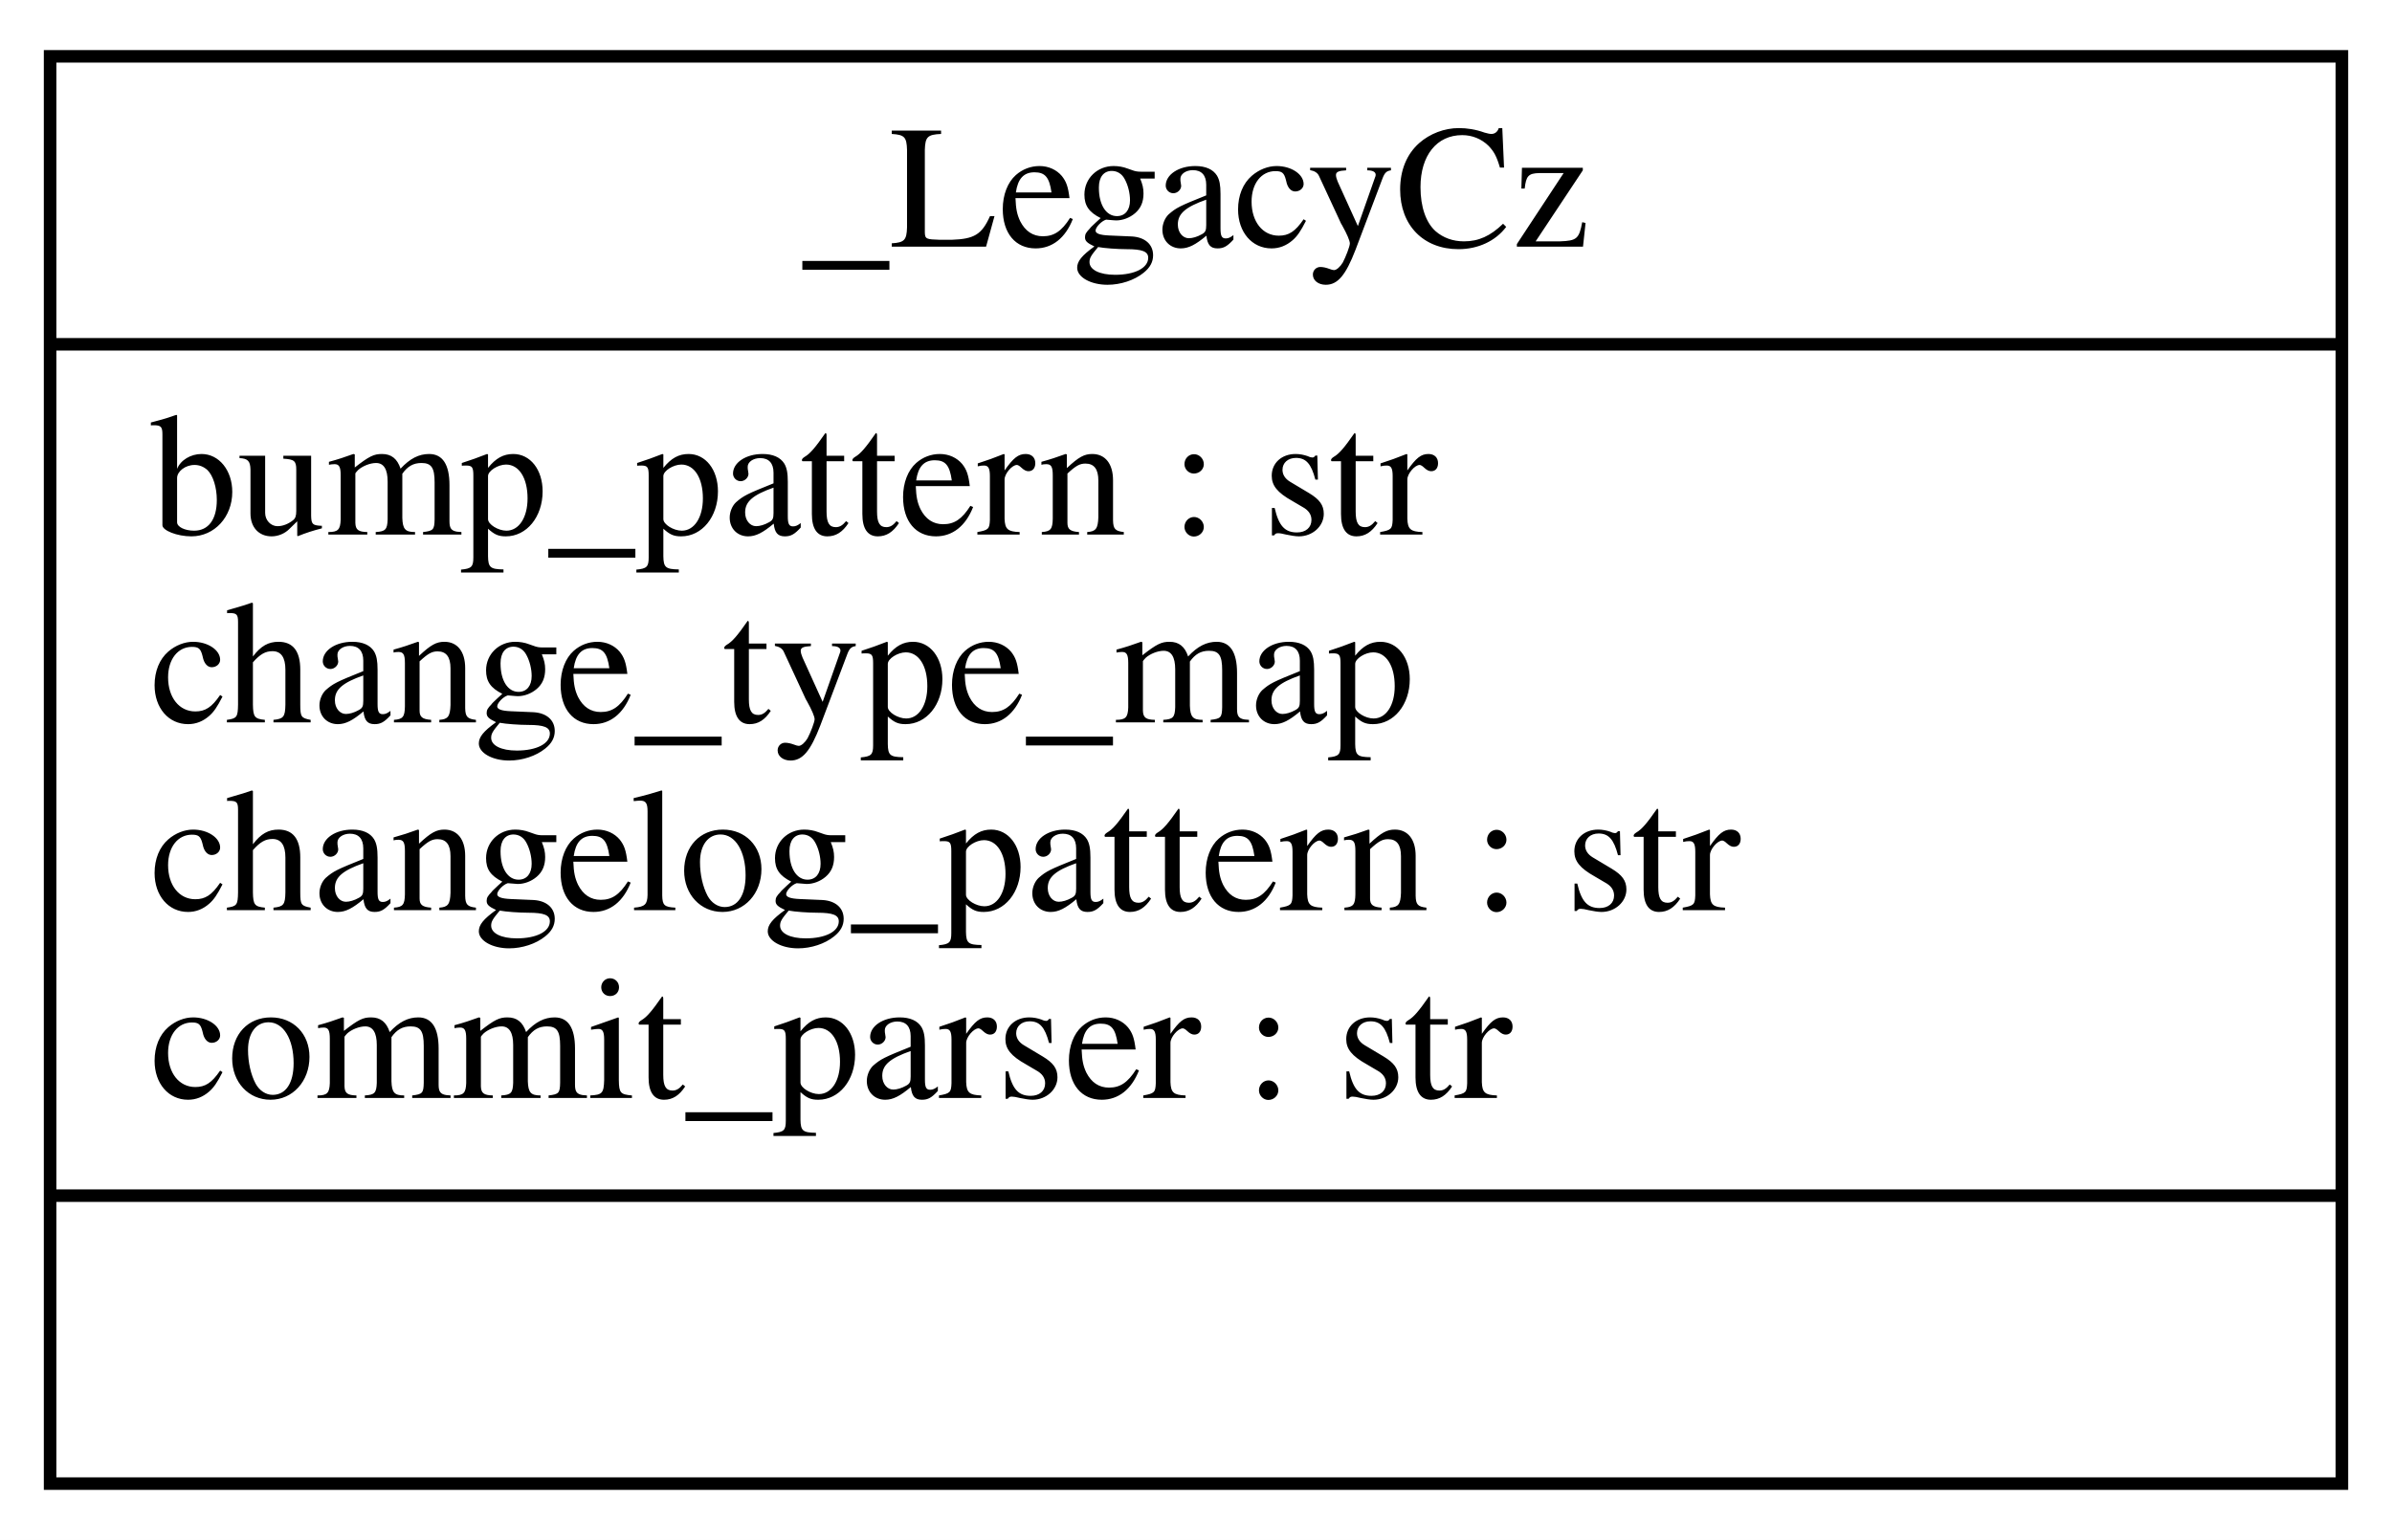
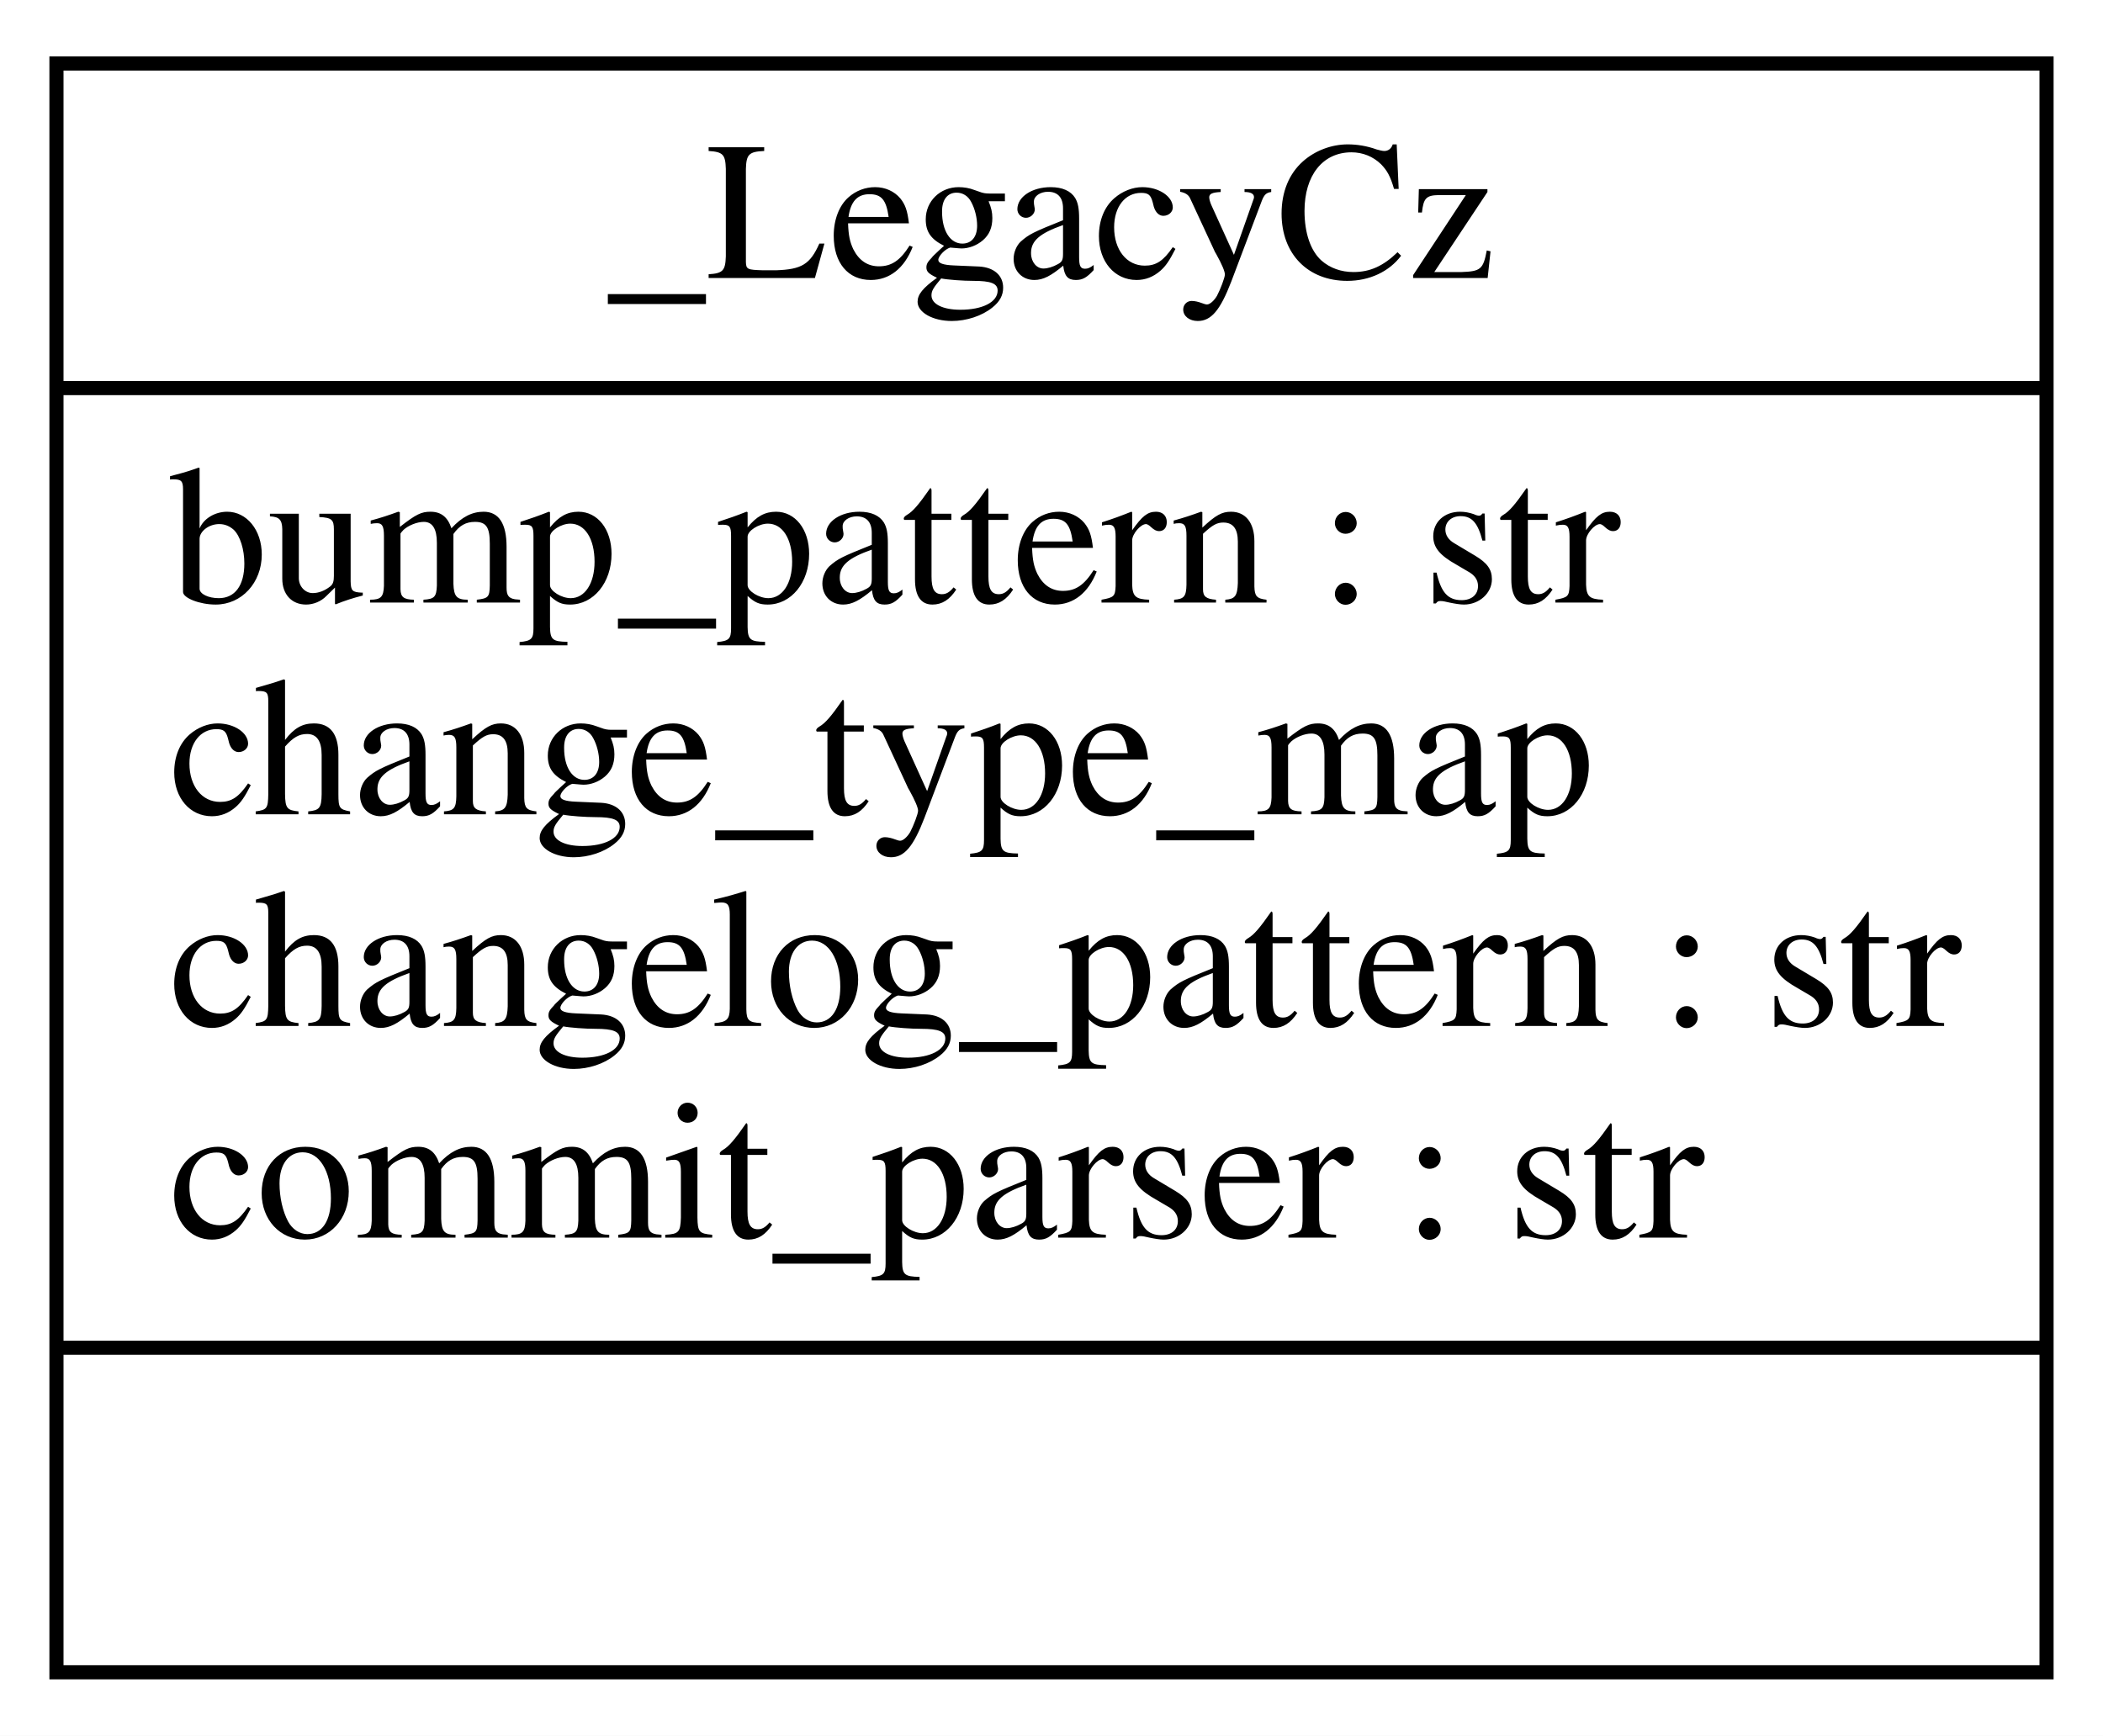
- <svg xmlns="http://www.w3.org/2000/svg" width="191pt" height="123pt" viewBox="0.00 0.00 191.00 123.00">
+ <svg xmlns="http://www.w3.org/2000/svg" width="149pt" height="123pt" viewBox="0.00 0.00 149.00 123.00">
  <g id="graph0" class="graph" transform="scale(1 1) rotate(0) translate(4 119)">
-     <polygon fill="white" stroke="transparent" points="-4,4 -4,-119 187,-119 187,4 -4,4" />
+     <polygon fill="white" stroke="none" points="-4,4 -4,-119 145,-119 145,4 -4,4" />
    <g id="node1" class="node">
-       <polygon fill="none" stroke="black" points="0,-0.5 0,-114.5 183,-114.5 183,-0.5 0,-0.5" />
-       <text text-anchor="middle" x="91.5" y="-99.3" font-family="Times,serif" font-size="14.00">_LegacyCz</text>
-       <polyline fill="none" stroke="black" points="0,-91.5 183,-91.5 " />
+       <polygon fill="none" stroke="black" points="0,-0.5 0,-114.5 141,-114.5 141,-0.5 0,-0.5" />
+       <text text-anchor="middle" x="70.5" y="-99.3" font-family="Times,serif" font-size="14.00">_LegacyCz</text>
+       <polyline fill="none" stroke="black" points="0,-91.5 141,-91.5" />
      <text text-anchor="start" x="8" y="-76.3" font-family="Times,serif" font-size="14.00">bump_pattern : str</text>
      <text text-anchor="start" x="8" y="-61.3" font-family="Times,serif" font-size="14.00">change_type_map</text>
      <text text-anchor="start" x="8" y="-46.3" font-family="Times,serif" font-size="14.00">changelog_pattern : str</text>
      <text text-anchor="start" x="8" y="-31.3" font-family="Times,serif" font-size="14.00">commit_parser : str</text>
-       <polyline fill="none" stroke="black" points="0,-23.5 183,-23.5 " />
-       <text text-anchor="middle" x="91.5" y="-8.3" font-family="Times,serif" font-size="14.00"> </text>
+       <polyline fill="none" stroke="black" points="0,-23.5 141,-23.5" />
+       <text text-anchor="middle" x="70.5" y="-8.3" font-family="Times,serif" font-size="14.00"> </text>
    </g>
  </g>
</svg>
